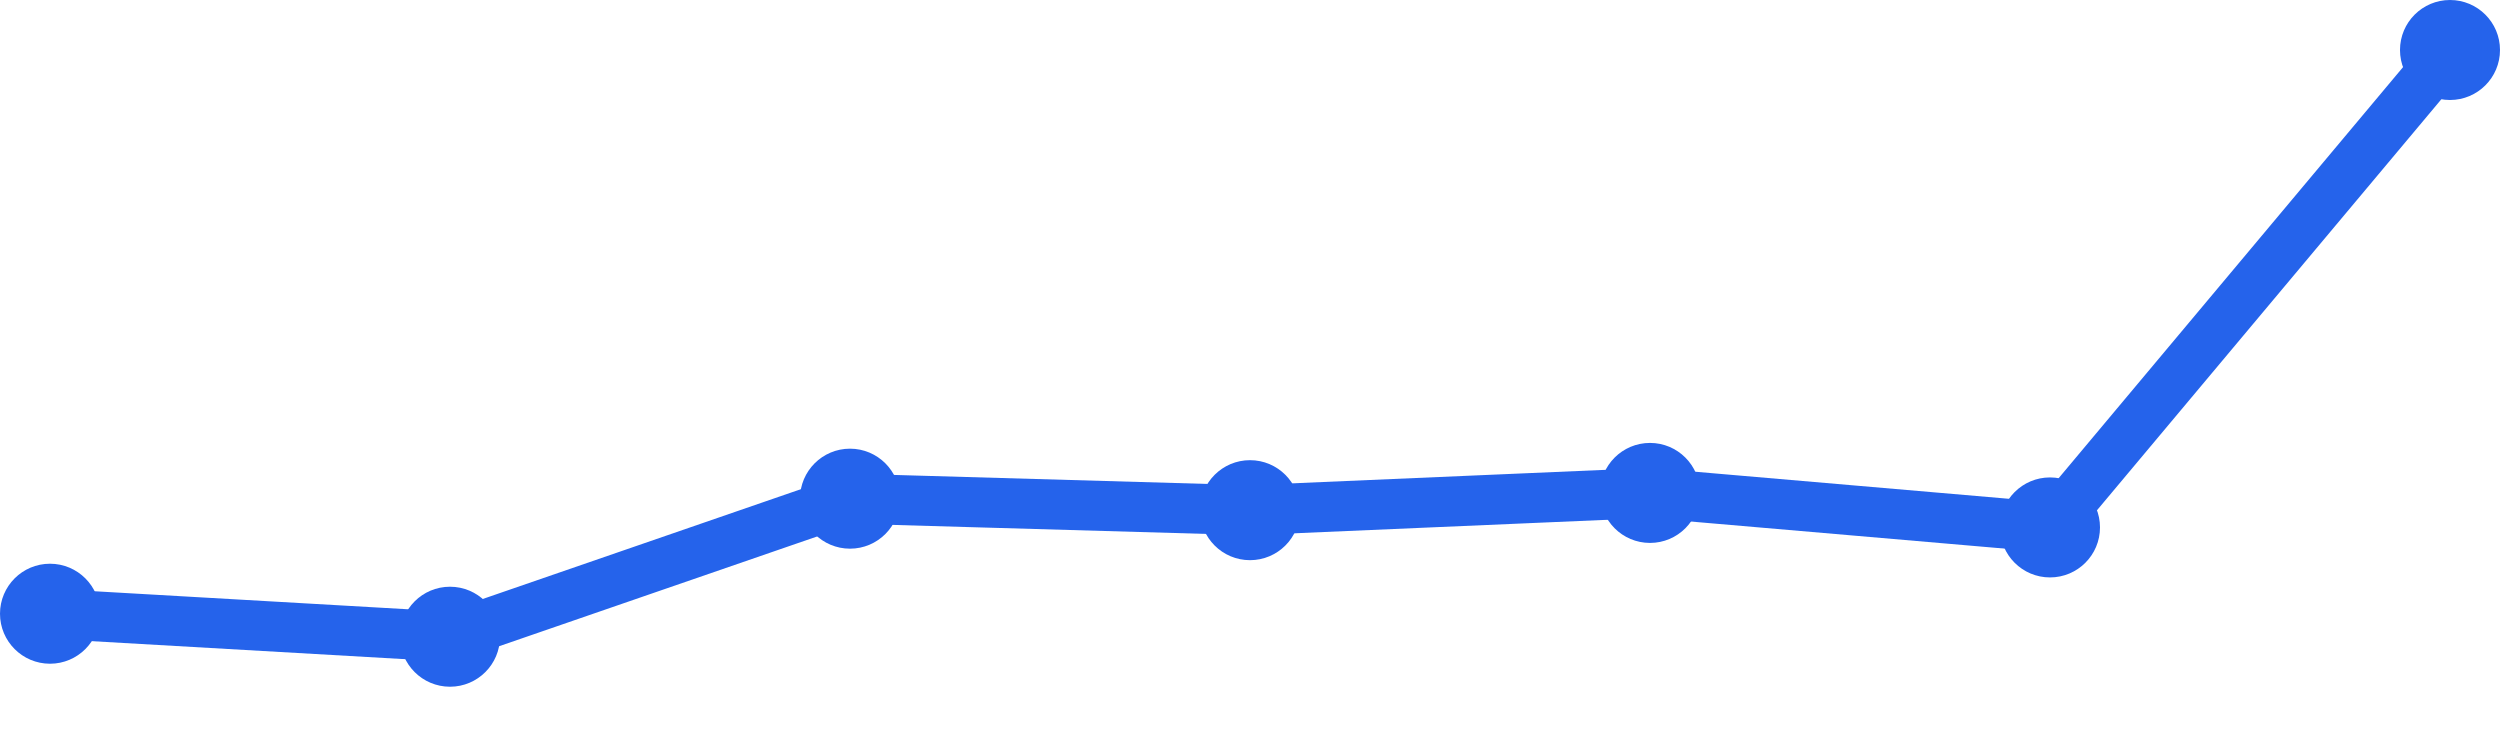
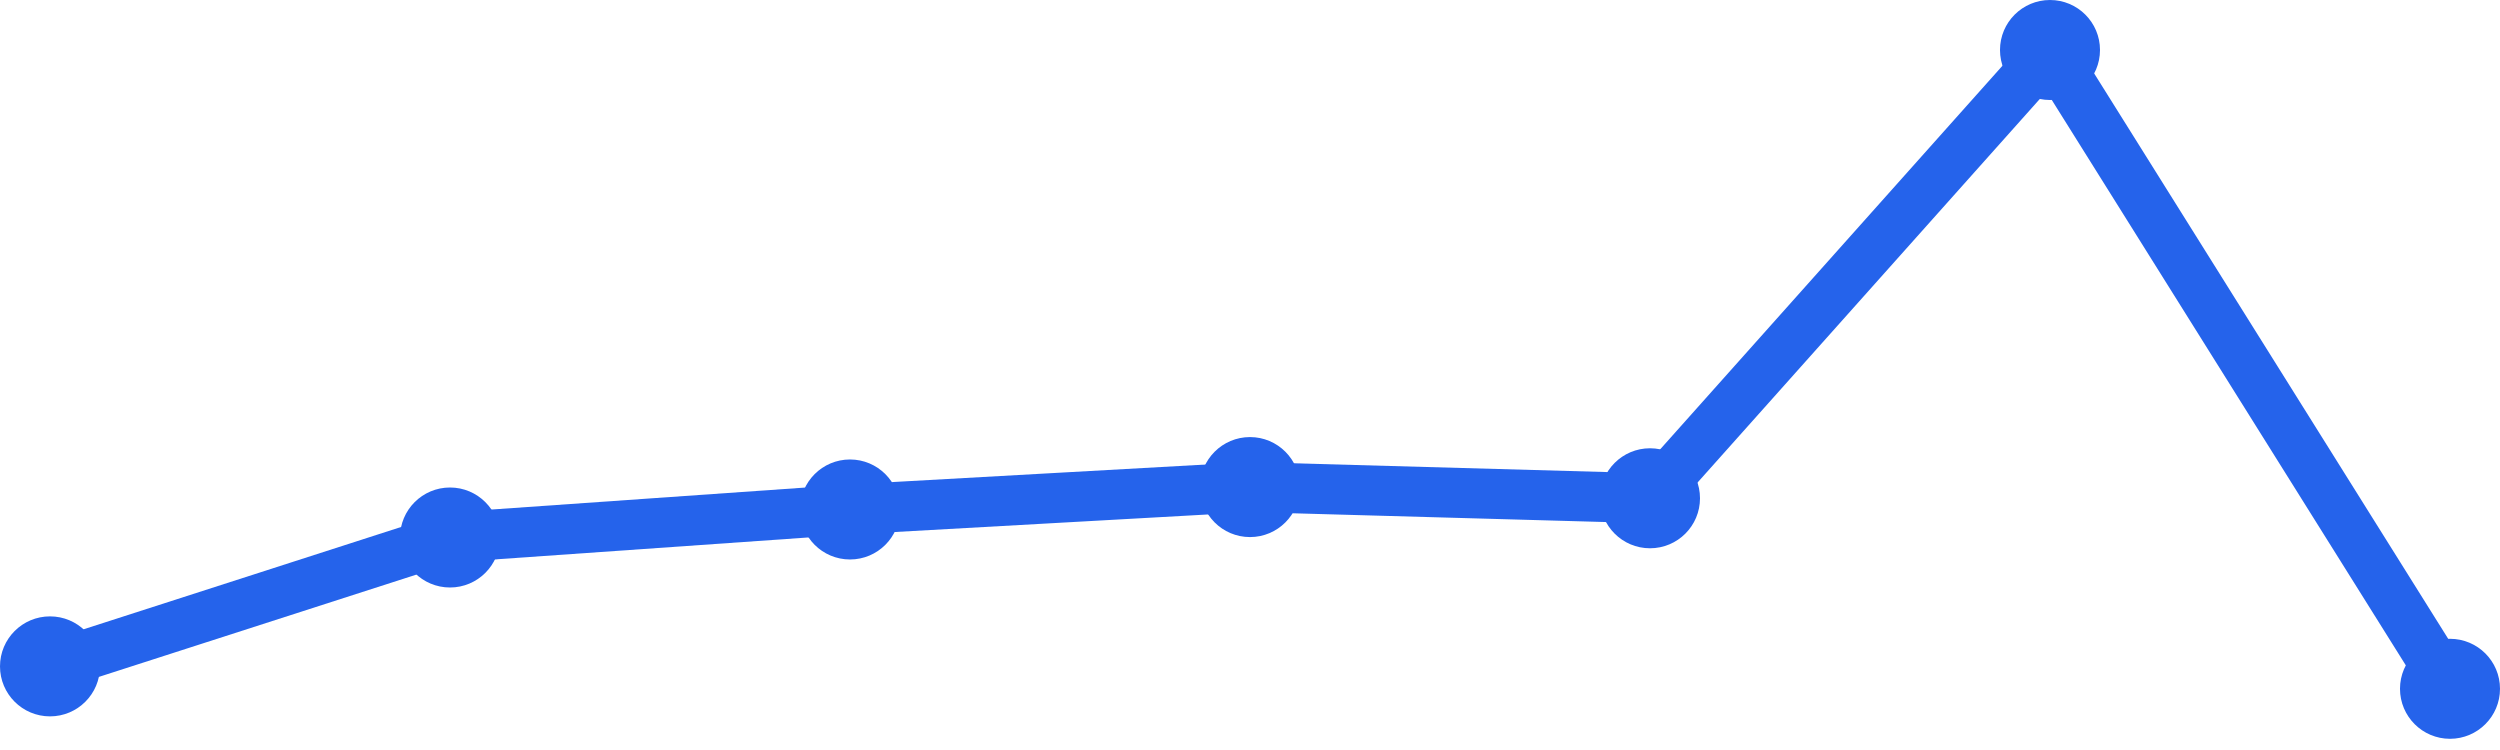
<svg xmlns="http://www.w3.org/2000/svg" width="100" height="30" viewBox="0 0 100 30">
-   <path d="M 2,24.549 L 18,25.469 L 34,19.947 L 50,20.407 L 66,19.717 L 82,21.097 L 98,2" fill="none" stroke="#2563eb" stroke-width="2" stroke-linecap="round" stroke-linejoin="round" />
-   <circle cx="2" cy="24.549" r="2" fill="#2563eb" />
-   <circle cx="18" cy="25.469" r="2" fill="#2563eb" />
-   <circle cx="34" cy="19.947" r="2" fill="#2563eb" />
-   <circle cx="50" cy="20.407" r="2" fill="#2563eb" />
-   <circle cx="66" cy="19.717" r="2" fill="#2563eb" />
-   <circle cx="82" cy="21.097" r="2" fill="#2563eb" />
-   <circle cx="98" cy="2" r="2" fill="#2563eb" />
+   <path d="M 2,26.655 L 18,21.5 L 34,20.379 L 50,19.483 L 66,19.931 L 82,2 L 98,27.552" fill="none" stroke="#2563eb" stroke-width="2" stroke-linecap="round" stroke-linejoin="round" />
+   <circle cx="2" cy="26.655" r="2" fill="#2563eb" />
+   <circle cx="18" cy="21.5" r="2" fill="#2563eb" />
+   <circle cx="34" cy="20.379" r="2" fill="#2563eb" />
+   <circle cx="50" cy="19.483" r="2" fill="#2563eb" />
+   <circle cx="66" cy="19.931" r="2" fill="#2563eb" />
+   <circle cx="82" cy="2" r="2" fill="#2563eb" />
+   <circle cx="98" cy="27.552" r="2" fill="#2563eb" />
</svg>
